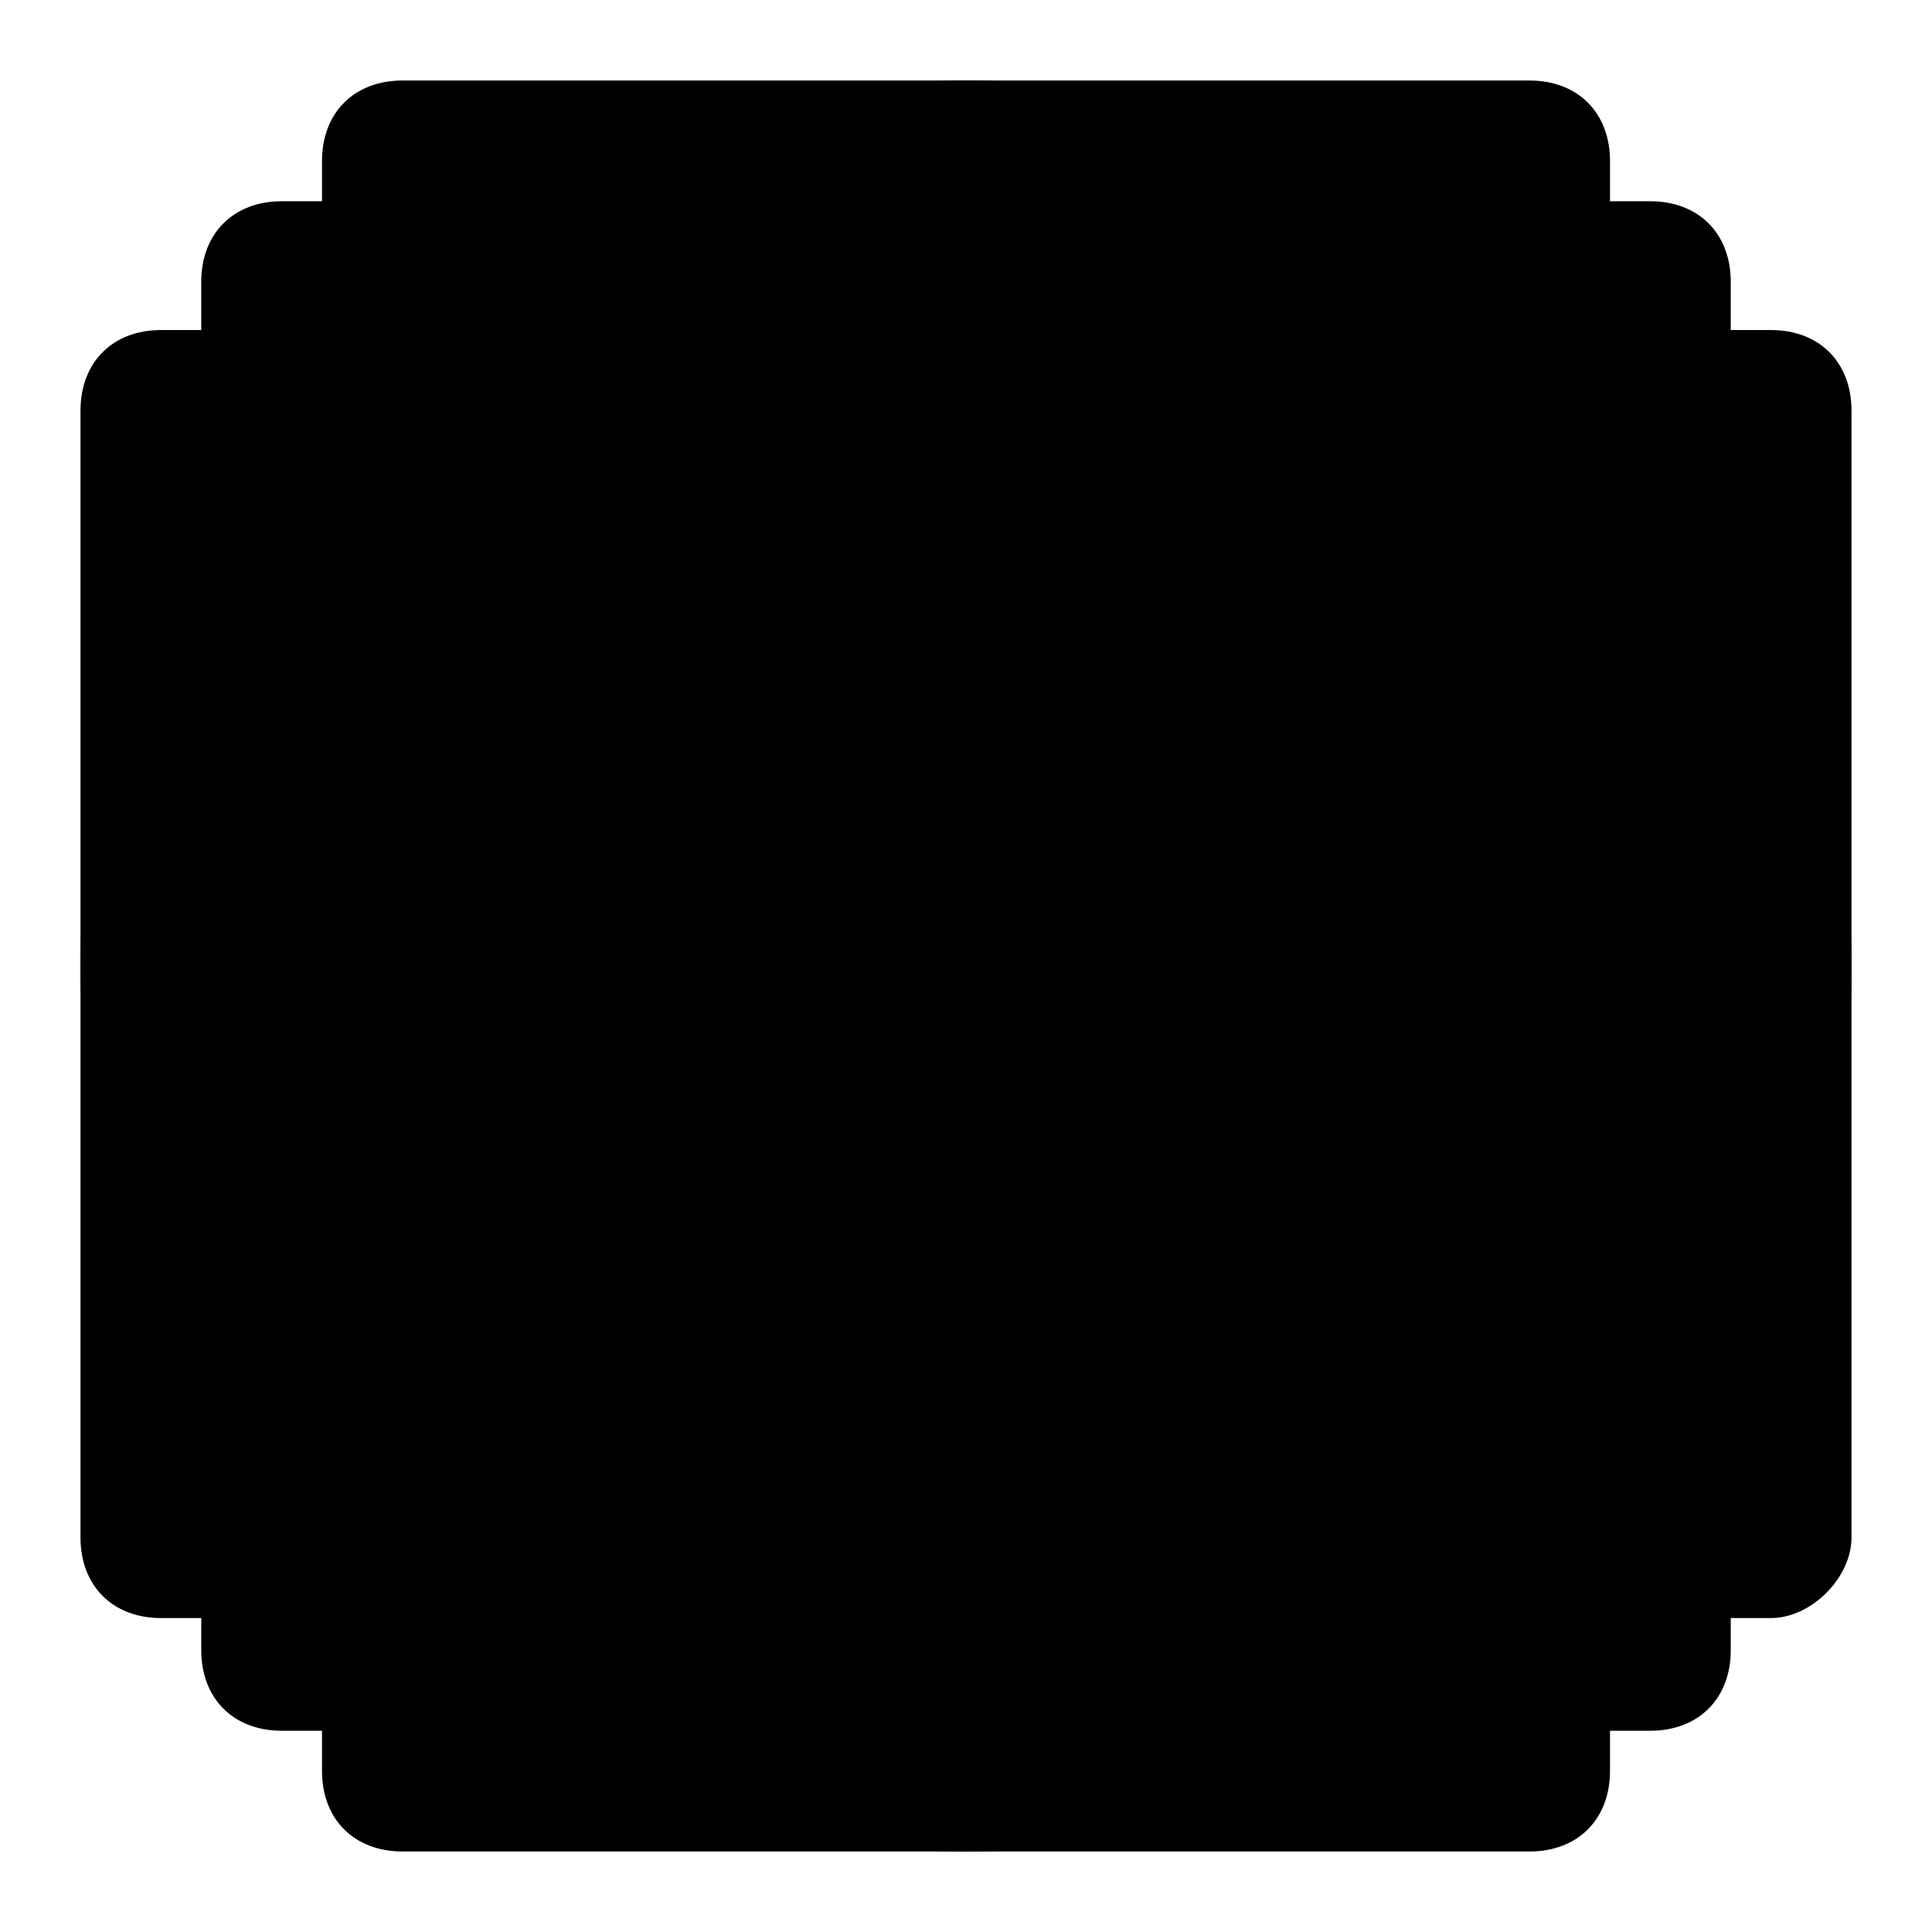
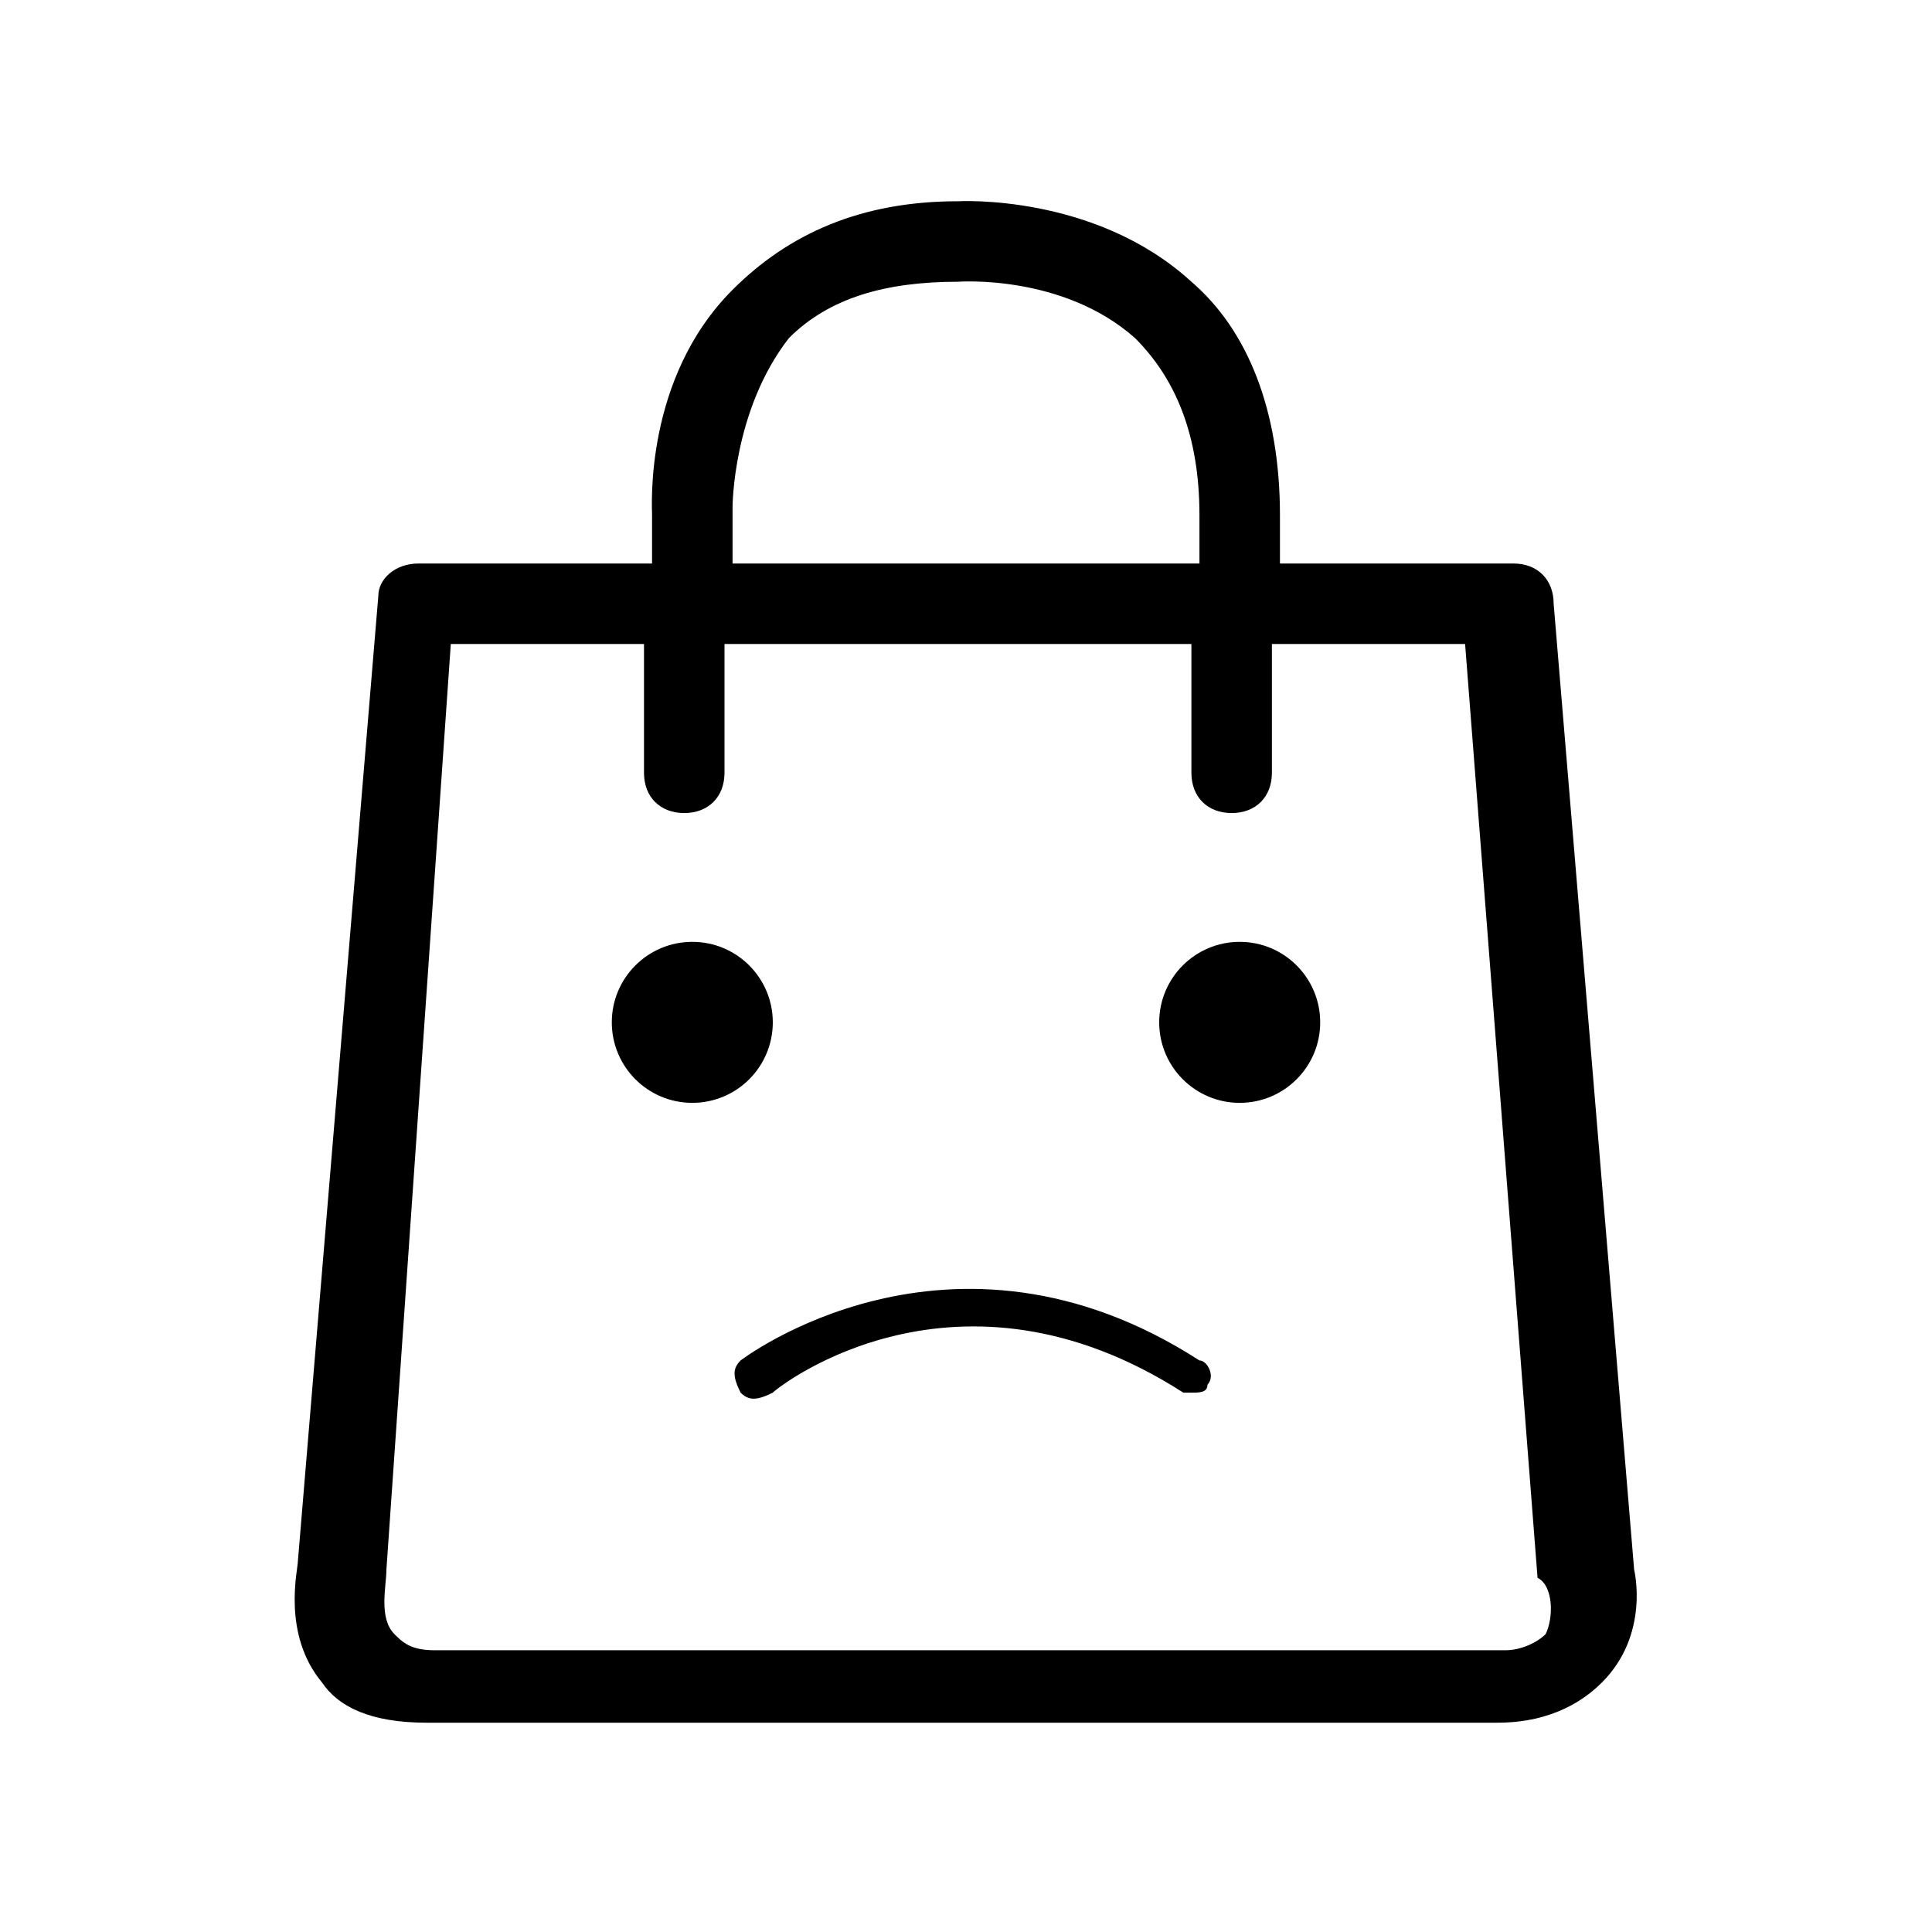
<svg xmlns="http://www.w3.org/2000/svg" viewBox="0 0 24 24">
-   <style />
-   <switch>
-     <g>
-       <g id="Keyline" stroke-miterlimit="10" stroke-width=".25">
-         <path id="Horizontal_Rectangule" d="M22 20.1H2c-.6 0-1-.4-1-1v-14c0-.6.4-1 1-1h20c.6 0 1 .4 1 1v14c0 .5-.5 1-1 1z" />
-         <path id="Square" d="M3.5 2.5h17c.6 0 1 .4 1 1v17c0 .6-.4 1-1 1h-17c-.6 0-1-.4-1-1v-17c0-.6.4-1 1-1z" />
-         <path id="Vertical_Rectangule" d="M5 1h14c.6 0 1 .4 1 1v20c0 .6-.4 1-1 1H5c-.6 0-1-.4-1-1V2c0-.6.4-1 1-1z" />
-         <circle id="Circle" cx="12" cy="12" r="11" />
-       </g>
-       <g id="Create-Here">
-         <path stroke-linejoin="round" stroke-miterlimit="10" d="M11.9 21H5.3c-1.4 0-1.1-1.5-1.1-1.5l1-12h13.6l1 12s.3 1.5-1.1 1.5h-6.8z" />
-         <path stroke-linecap="round" stroke-linejoin="round" stroke-miterlimit="10" d="M8.6 9.6V6.3S8.4 3 11.9 3c0 0 3.5-.3 3.5 3.4v3.2" />
-         <circle cx="8.6" cy="12.7" r="1" />
-         <circle cx="15.4" cy="12.7" r="1" />
-         <path stroke-linecap="round" stroke-linejoin="round" stroke-miterlimit="10" stroke-width=".5" d="M9.3 17.1s2.4-1.9 5.3 0" />
-       </g>
-     </g>
-   </switch>
+   <path d="M20.3 19.5l-1-12c0-.3-.2-.5-.5-.5h-2.9v-.6c0-1.3-.4-2.3-1.1-2.9-1.2-1.1-2.9-1-2.9-1-1.2 0-2.1.4-2.8 1.1-1.1 1.1-1 2.7-1 2.8V7H5.2c-.3 0-.5.2-.5.4l-1 12c0 .1-.2.9.3 1.5.2.3.6.5 1.3.5h13.3c.7 0 1.1-.3 1.3-.5.6-.6.4-1.4.4-1.4zM9.1 6.3s0-1.2.7-2.1c.5-.5 1.2-.7 2.1-.7 0 0 1.3-.1 2.2.7.5.5.8 1.2.8 2.2V7H9.1v-.7zm10.1 14c-.1.1-.3.2-.5.2H5.4c-.3 0-.4-.1-.5-.2-.2-.2-.1-.6-.1-.8L5.6 8H8v1.6c0 .3.2.5.5.5s.5-.2.5-.5V8h5.8v1.6c0 .3.2.5.5.5s.5-.2.5-.5V8h2.4l.9 11.6c.2.1.2.5.1.7z" />
+   <circle cx="8.6" cy="12.7" r="1" />
+   <circle cx="15.4" cy="12.7" r="1" />
+   <path d="M9.2 16.9c-.1.1-.1.2 0 .4.1.1.2.1.4 0 .1-.1 2.3-1.8 5.1 0h.1c.1 0 .2 0 .2-.1.1-.1 0-.3-.1-.3-3.1-2-5.7 0-5.7 0z" />
</svg>
